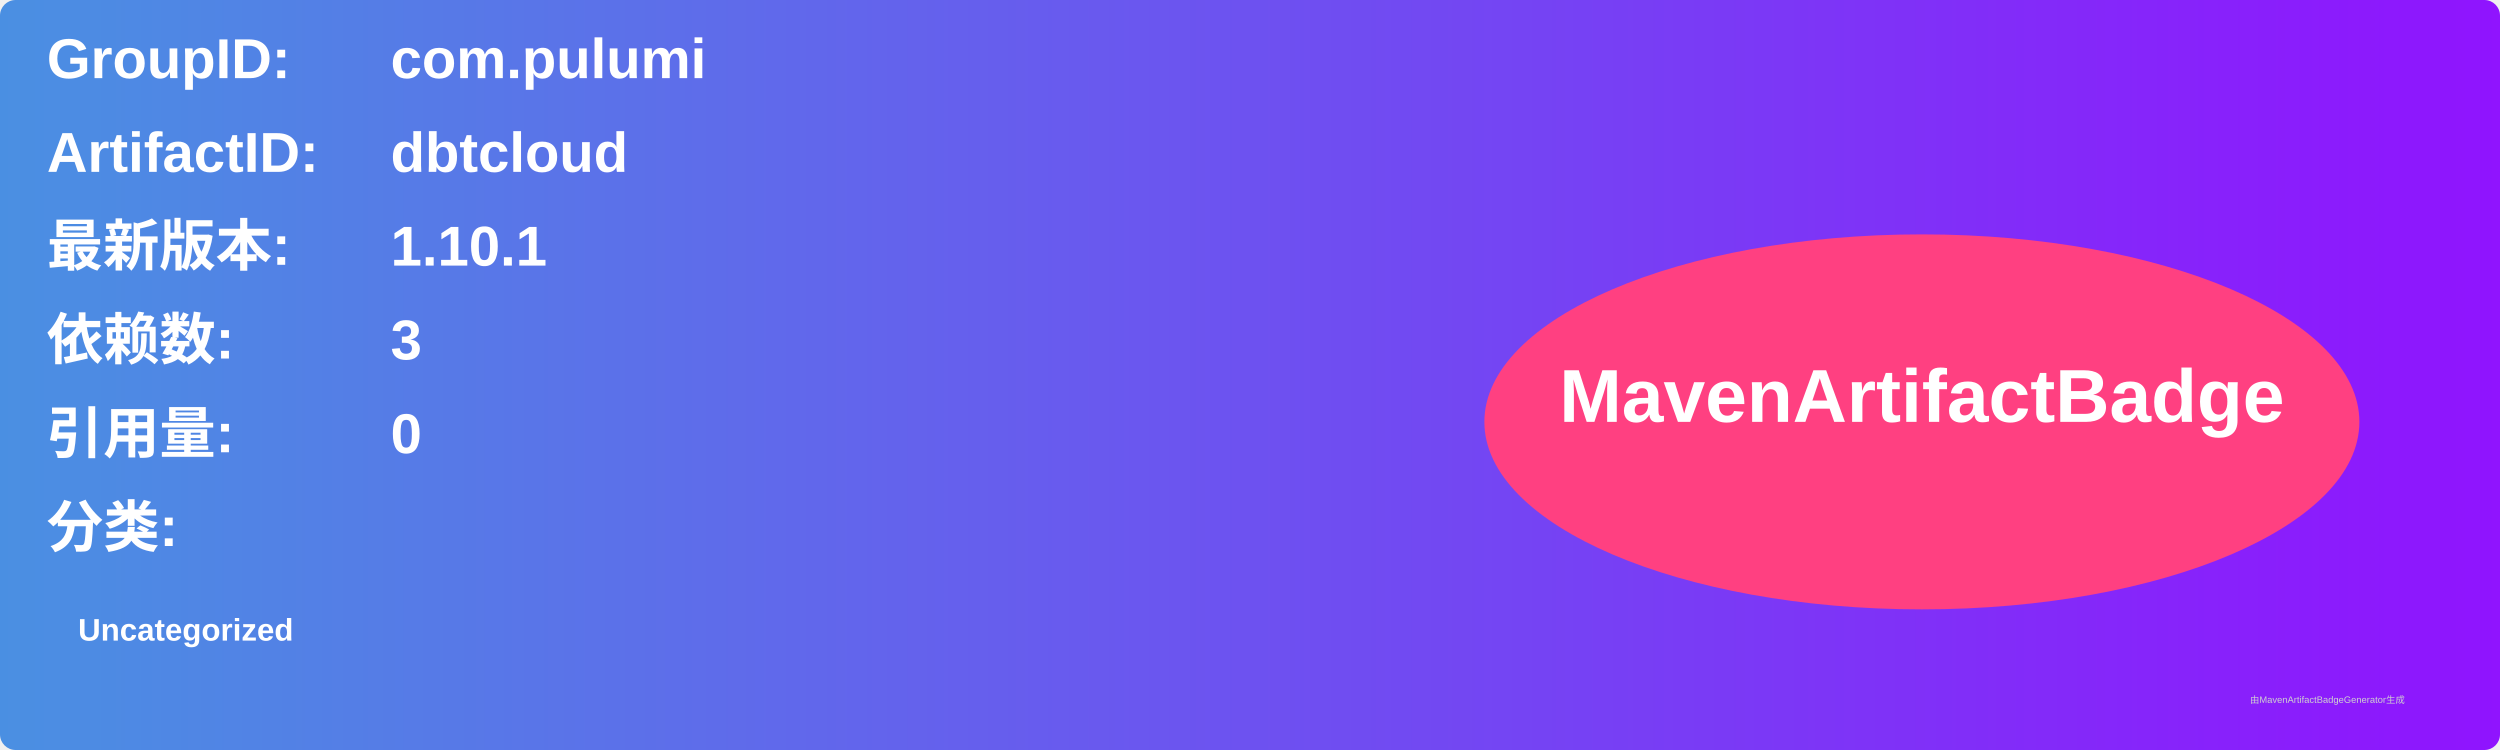
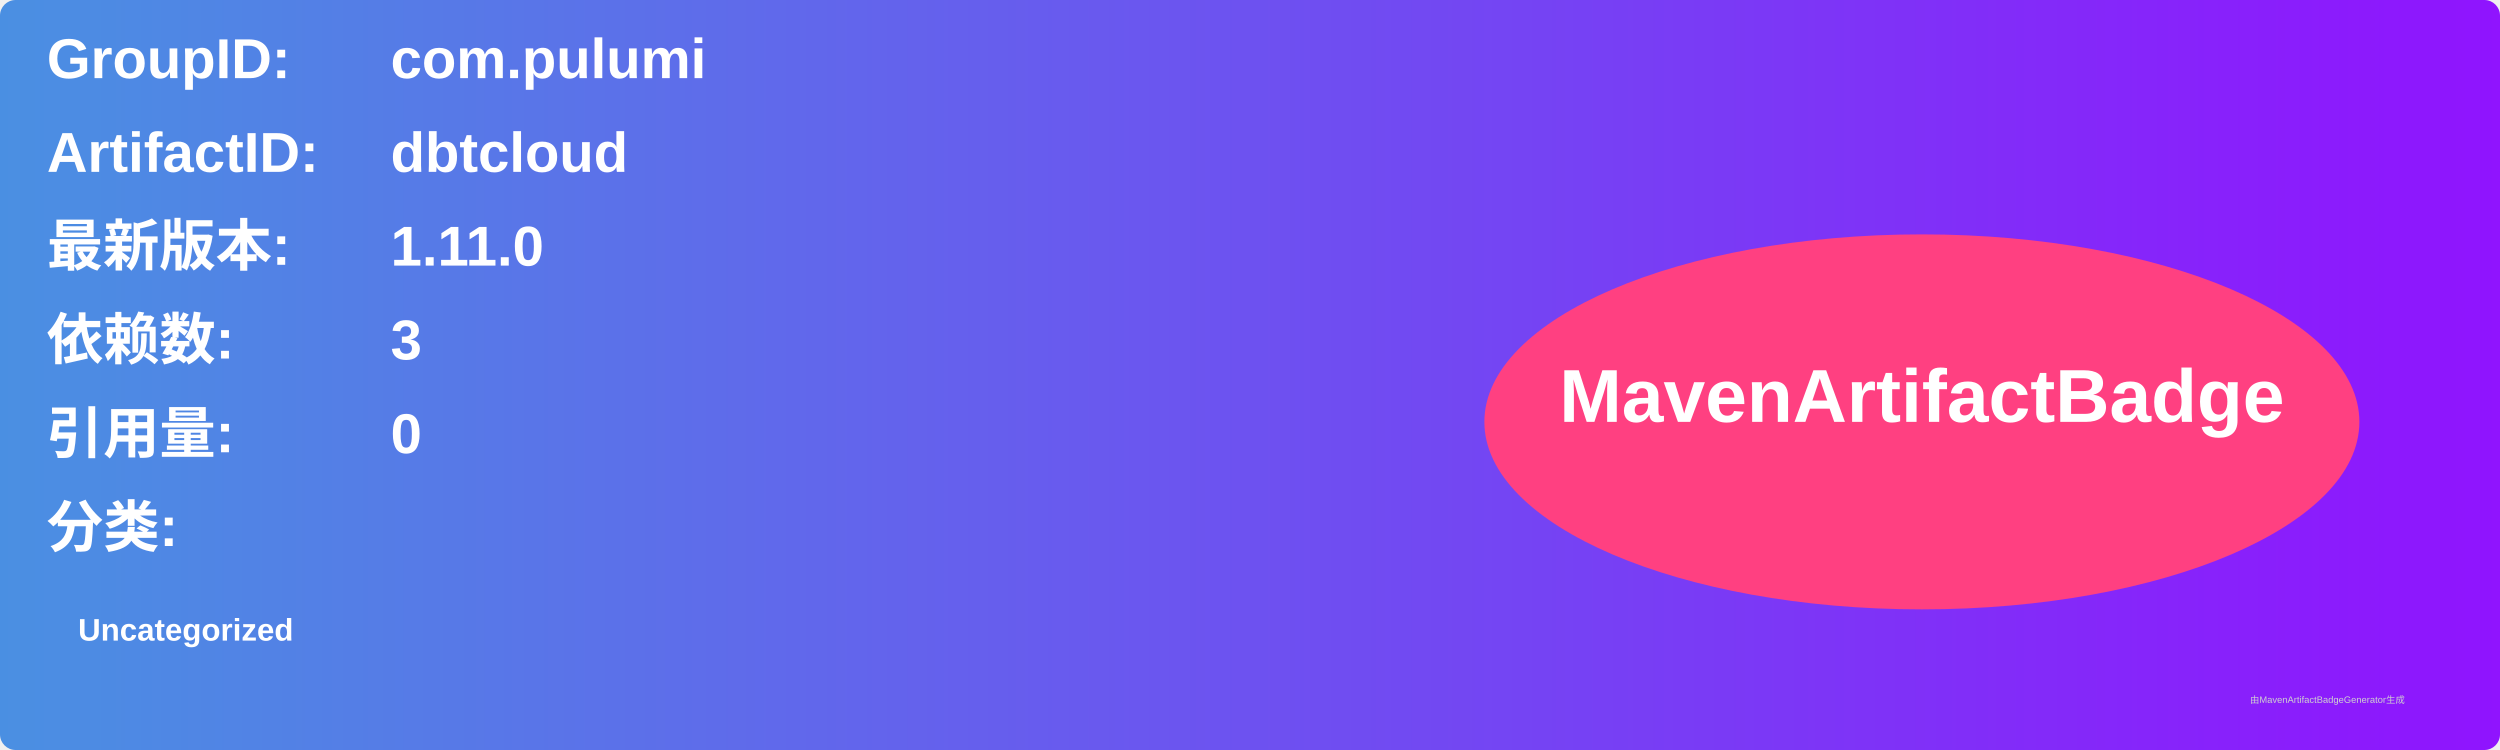
<svg xmlns="http://www.w3.org/2000/svg" width="800" height="240" viewBox="0 0 800 240">
  <linearGradient id="grad" x1="0%" y1="0%" x2="100%" y2="0%">
    <stop offset="0%" stop-color="#4a90e2" />
    <stop offset="100%" stop-color="#9013fe" />
  </linearGradient>
  <rect width="100%" height="100%" rx="5" ry="5" fill="url(#grad)" />
  <g transform="translate(15, 15)">
    <text x="0" y="10" font-family="Arial" font-size="18" fill="white" font-weight="bold" width="260">GroupID:</text>
    <text x="110" y="10" font-family="Arial" font-size="18" fill="white" font-weight="bold" width="460">com.pulumi</text>
    <text x="0" y="40" font-family="Arial" font-size="18" fill="white" font-weight="bold" width="260">ArtifactID:</text>
    <text x="110" y="40" font-family="Arial" font-size="18" fill="white" font-weight="bold" width="460">dbtcloud</text>
    <text x="0" y="70" font-family="Arial" font-size="18" fill="white" font-weight="bold">最新版本:</text>
    <text x="110" y="70" font-family="Arial" font-size="18" fill="white" font-weight="bold">
-       <tspan font-weight="bold">1.10.1</tspan>
+       <tspan font-weight="bold">1.11.0</tspan>
    </text>
    <text x="0" y="100" font-family="Arial" font-size="18" fill="white" font-weight="bold">依赖数: </text>
    <text x="110" y="100" font-family="Arial" font-size="18" fill="white">
      <tspan font-weight="bold">3</tspan>
    </text>
    <text x="0" y="130" font-family="Arial" font-size="18" fill="white" font-weight="bold">引用量: </text>
    <text x="110" y="130" font-family="Arial" font-size="18" fill="white">
      <tspan font-weight="bold">0</tspan>
    </text>
    <text x="0" y="160" font-family="Arial" font-size="18" fill="white" font-weight="bold">分类:</text>
    <text x="10" y="190" font-family="Arial" font-size="10" fill="white">
      <tspan font-weight="bold">Uncategorized</tspan>
    </text>
    <ellipse cx="600" cy="120" rx="140" ry="60" fill="#ff4081" />
    <text x="600" y="120" text-anchor="middle" font-family="Arial" font-size="24" fill="white" font-weight="bold">MavenArtifactBadge</text>
  </g>
  <text x="720" y="225" font-family="Arial" font-size="3" fill="#d0d0d0">由MavenArtifactBadgeGenerator生成</text>
</svg>
